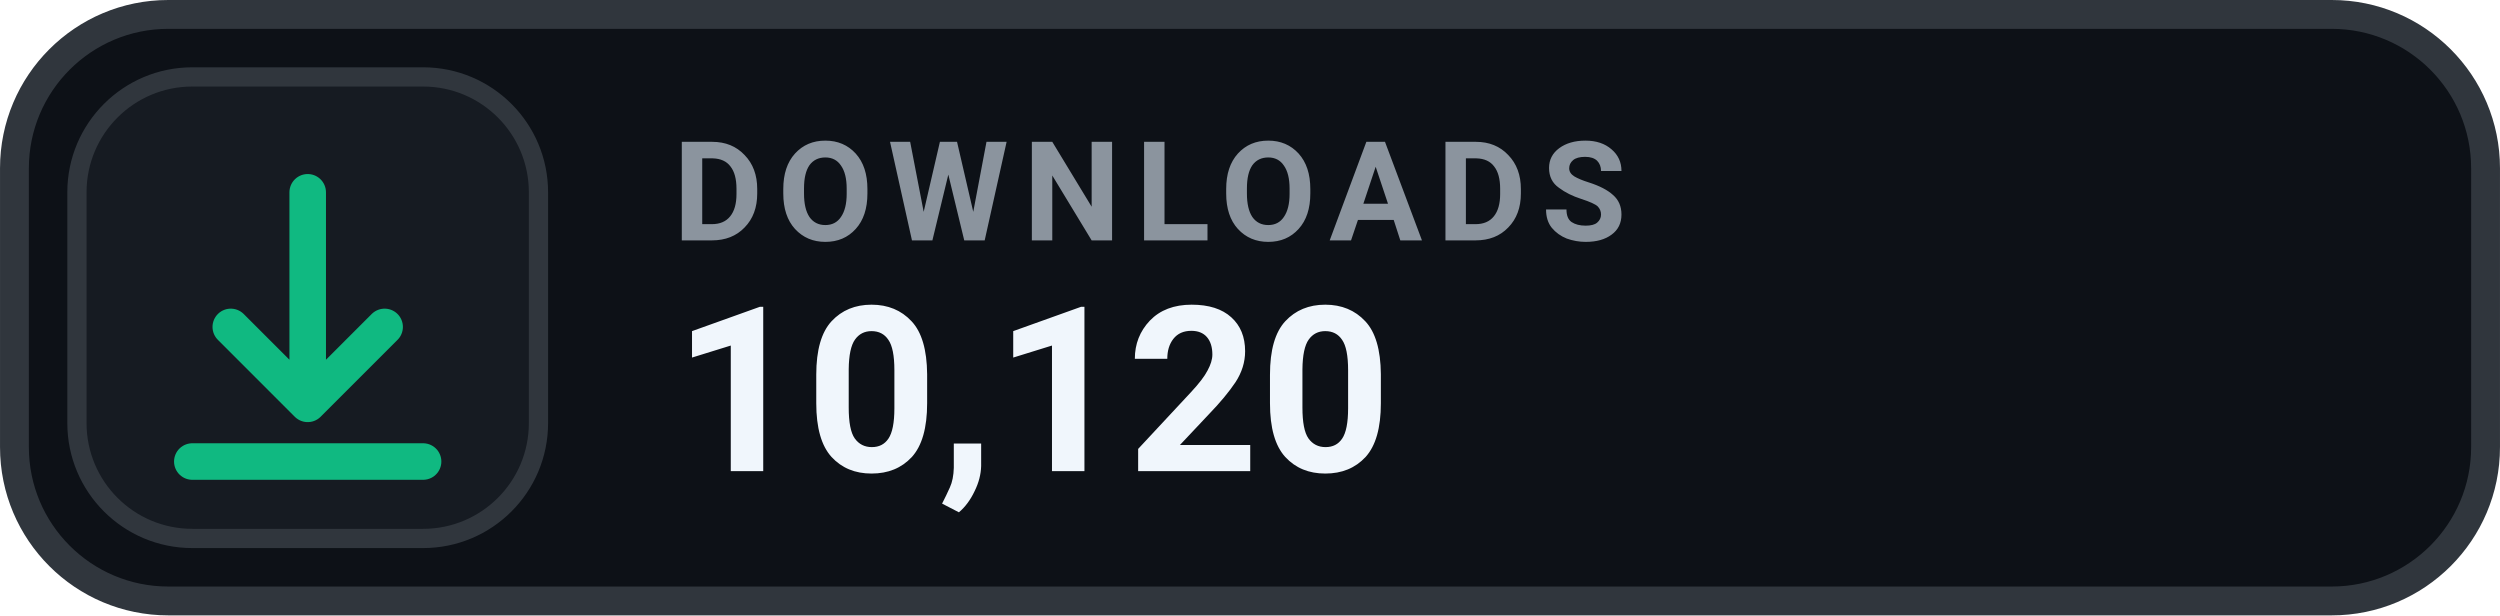
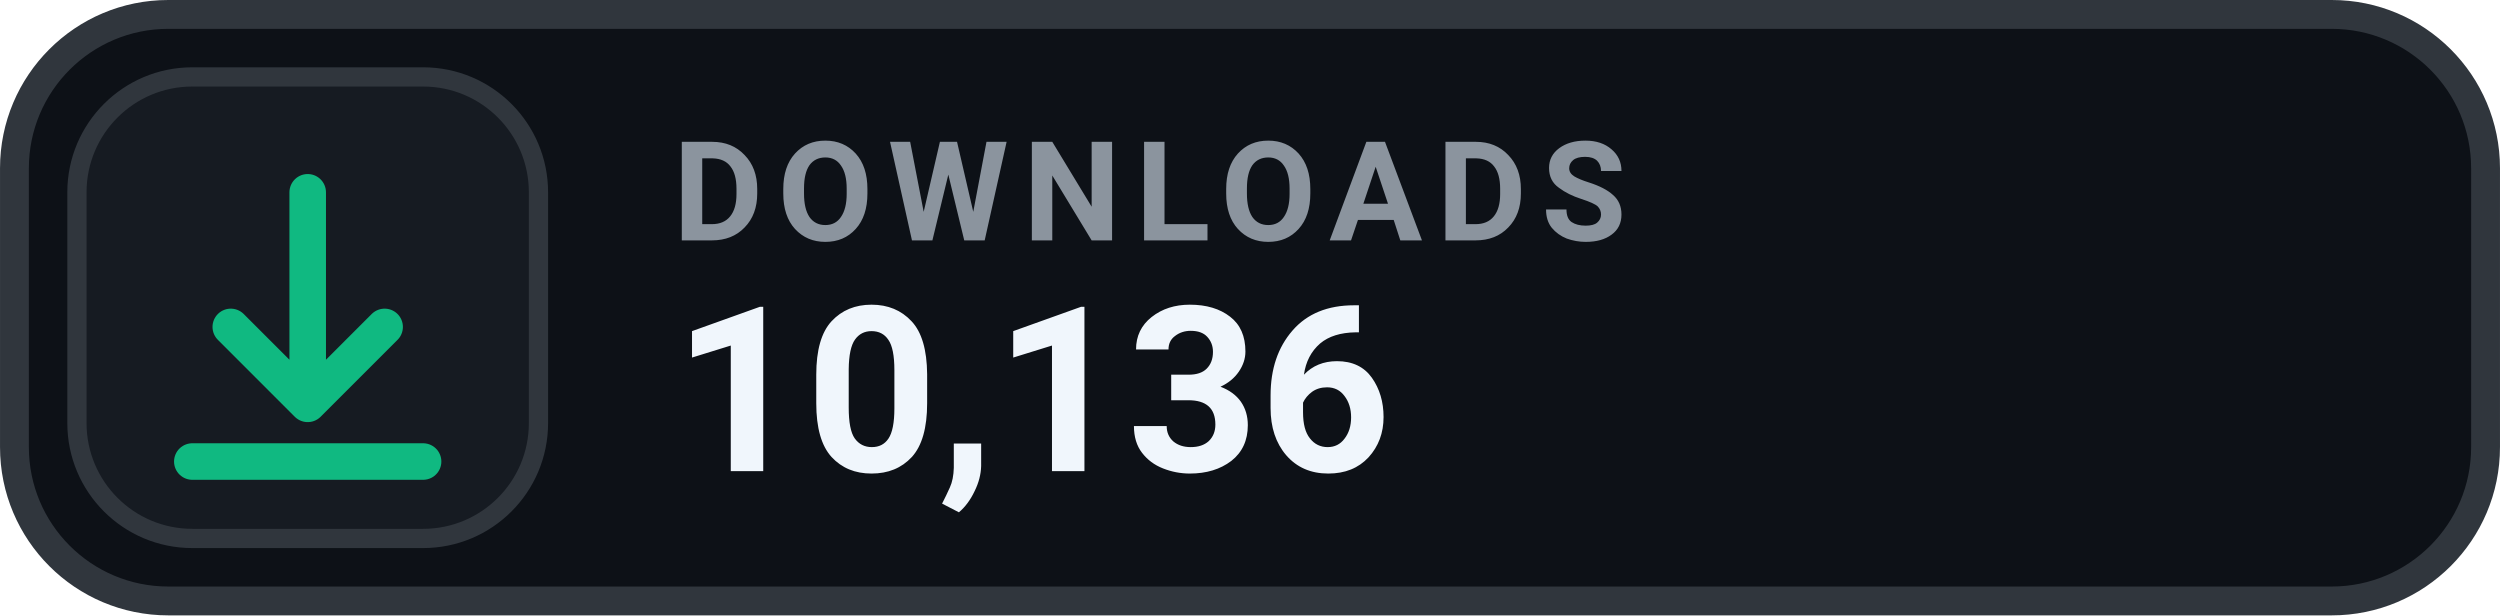
- <svg xmlns="http://www.w3.org/2000/svg" width="126" height="31.015" viewBox="0 0 130 32" role="img" aria-label="DOWNLOADS 10,120">
+ <svg xmlns="http://www.w3.org/2000/svg" width="126" height="31.015" viewBox="0 0 130 32" role="img" aria-label="DOWNLOADS 10,136">
  <rect x=".75" y=".75" width="128.5" height="30.5" rx="8" fill="#0D1117" stroke="#30363D" stroke-width="1.5" />
  <rect x="4" y="4" width="24" height="24" rx="6" fill="#161B22" stroke="#30363D" stroke-width="1" />
  <g transform="translate(16 16)" style="color:#10B981;">
    <path d="M0 -6 v11 m0 0 l4 -4 m-4 4 l-4 -4 M-6 8 h12" fill="none" stroke="currentColor" stroke-width="1.9" stroke-linecap="round" stroke-linejoin="round" />
  </g>
  <text x="35" y="12.5" fill="#8B949E" font-family="-apple-system,BlinkMacSystemFont,'Segoe UI',Roboto,Helvetica,Arial,sans-serif" font-size="7.2" font-weight="700" letter-spacing=".75">DOWNLOADS</text>
-   <text x="35" y="24.5" fill="#F0F6FC" font-family="-apple-system,BlinkMacSystemFont,'Segoe UI',Roboto,Helvetica,Arial,sans-serif" font-size="12" font-weight="700">10,120</text>
+   <text x="35" y="24.5" fill="#F0F6FC" font-family="-apple-system,BlinkMacSystemFont,'Segoe UI',Roboto,Helvetica,Arial,sans-serif" font-size="12" font-weight="700">10,136</text>
</svg>
